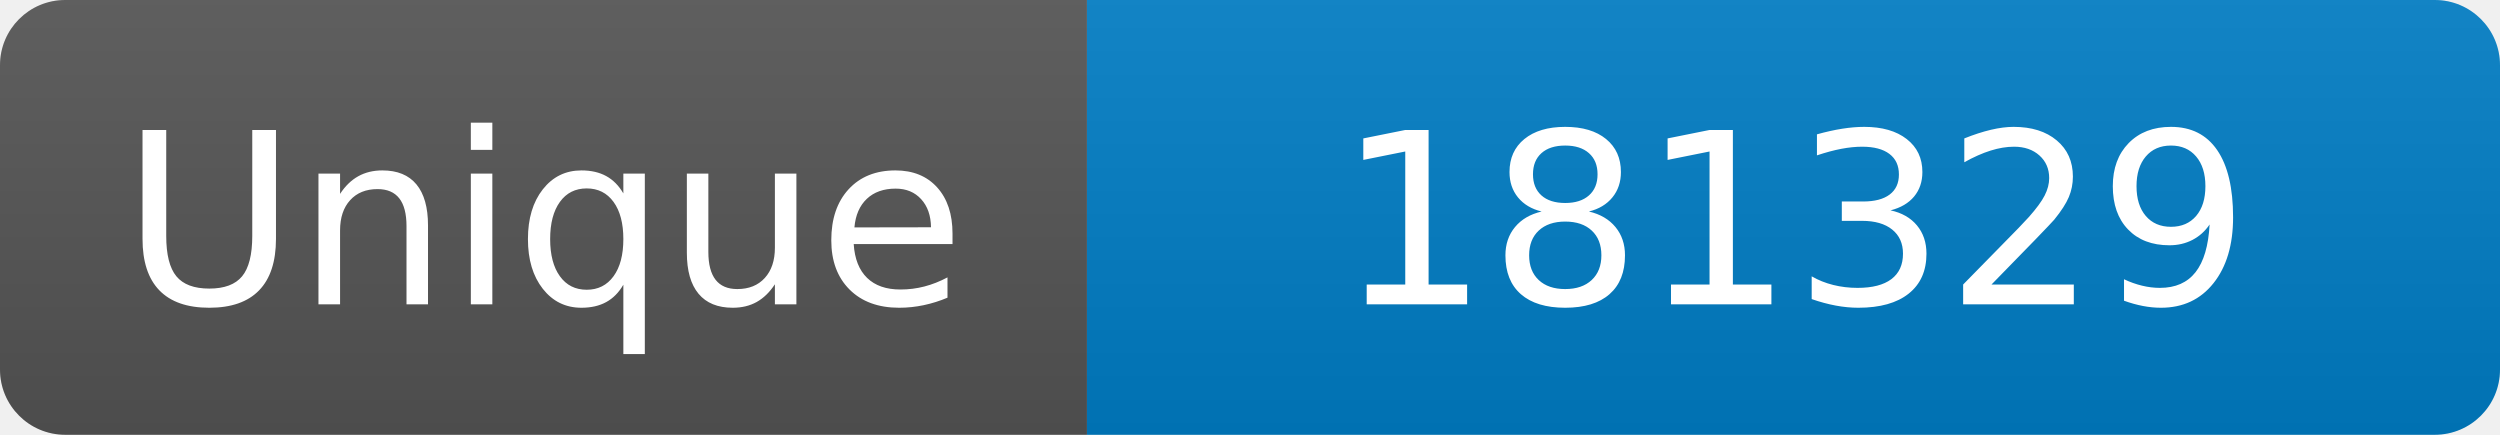
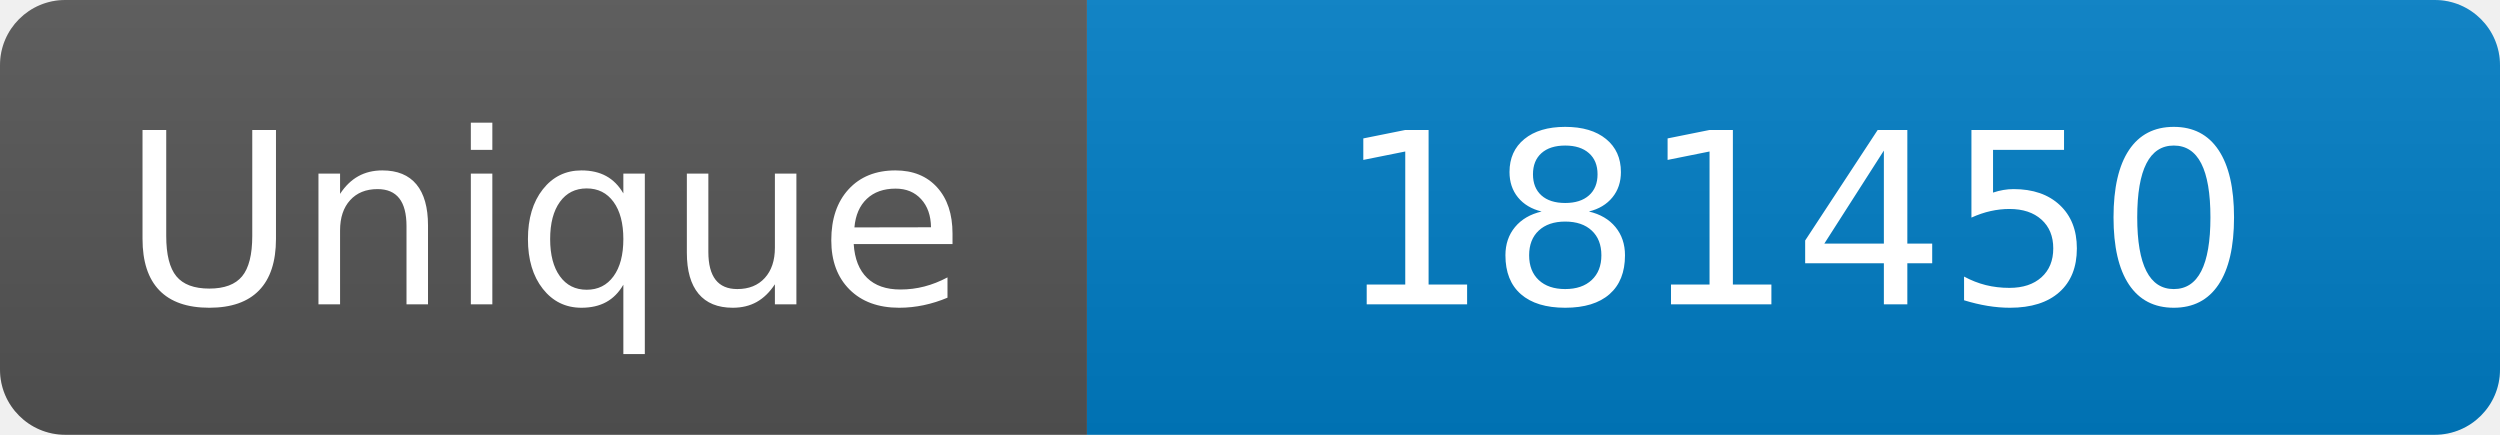
<svg xmlns="http://www.w3.org/2000/svg" width="115" height="20" role="img" aria-label="Maintained?: yes">
  <linearGradient id="s" x2="0" y2="100%">
    <stop offset="0" stop-color="#bbb" stop-opacity=".1" />
    <stop offset="1" stop-opacity=".1" />
  </linearGradient>
  <clipPath id="r">
    <rect width="115" height="20" rx="3" fill="#fff" />
  </clipPath>
  <g clip-path="url(#r)">
    <rect width="50" height="20" fill="#555" />
    <rect x="50" width="160" height="20" fill="#007ec6" />
    <rect width="115" height="20" fill="url(#s)" />
  </g>
  <g fill="#fff" text-anchor="middle" font-family="Verdana,Geneva,DejaVu Sans,sans-serif" font-size="110">
    <text x="250" y="140" transform="scale(.1)" fill="#fff">Unique</text>
-     <text x="825" y="140" transform="scale(.1)" fill="#fff">181329</text>
+     <text x="825" y="140" transform="scale(.1)" fill="#fff">181450</text>
  </g>
</svg>
